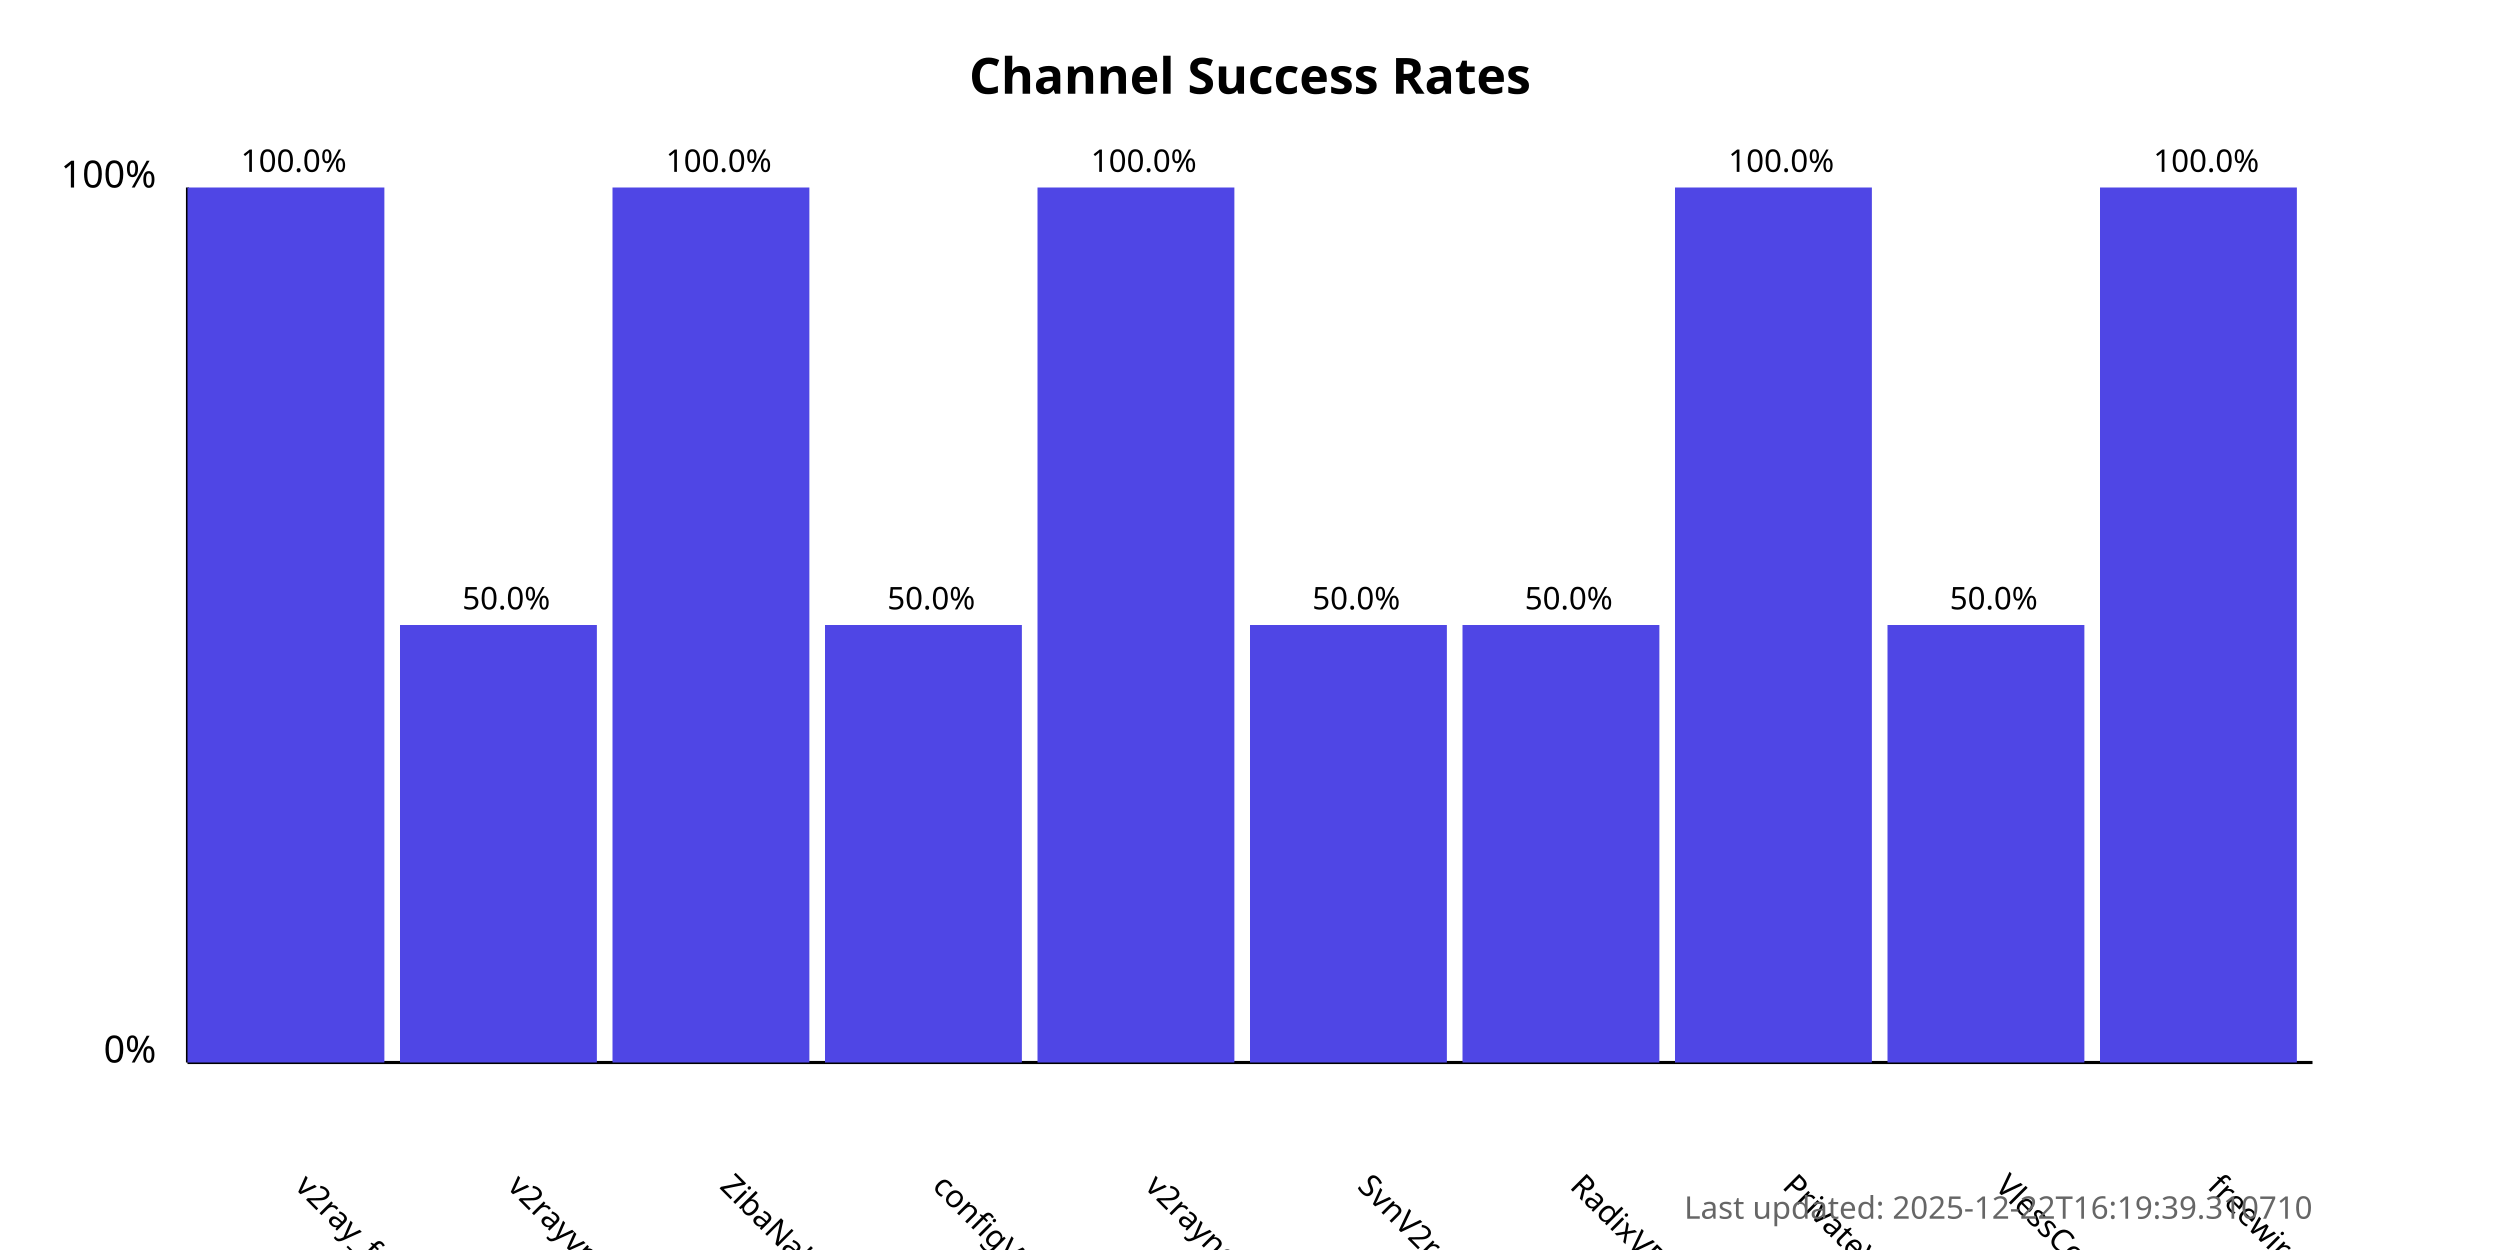
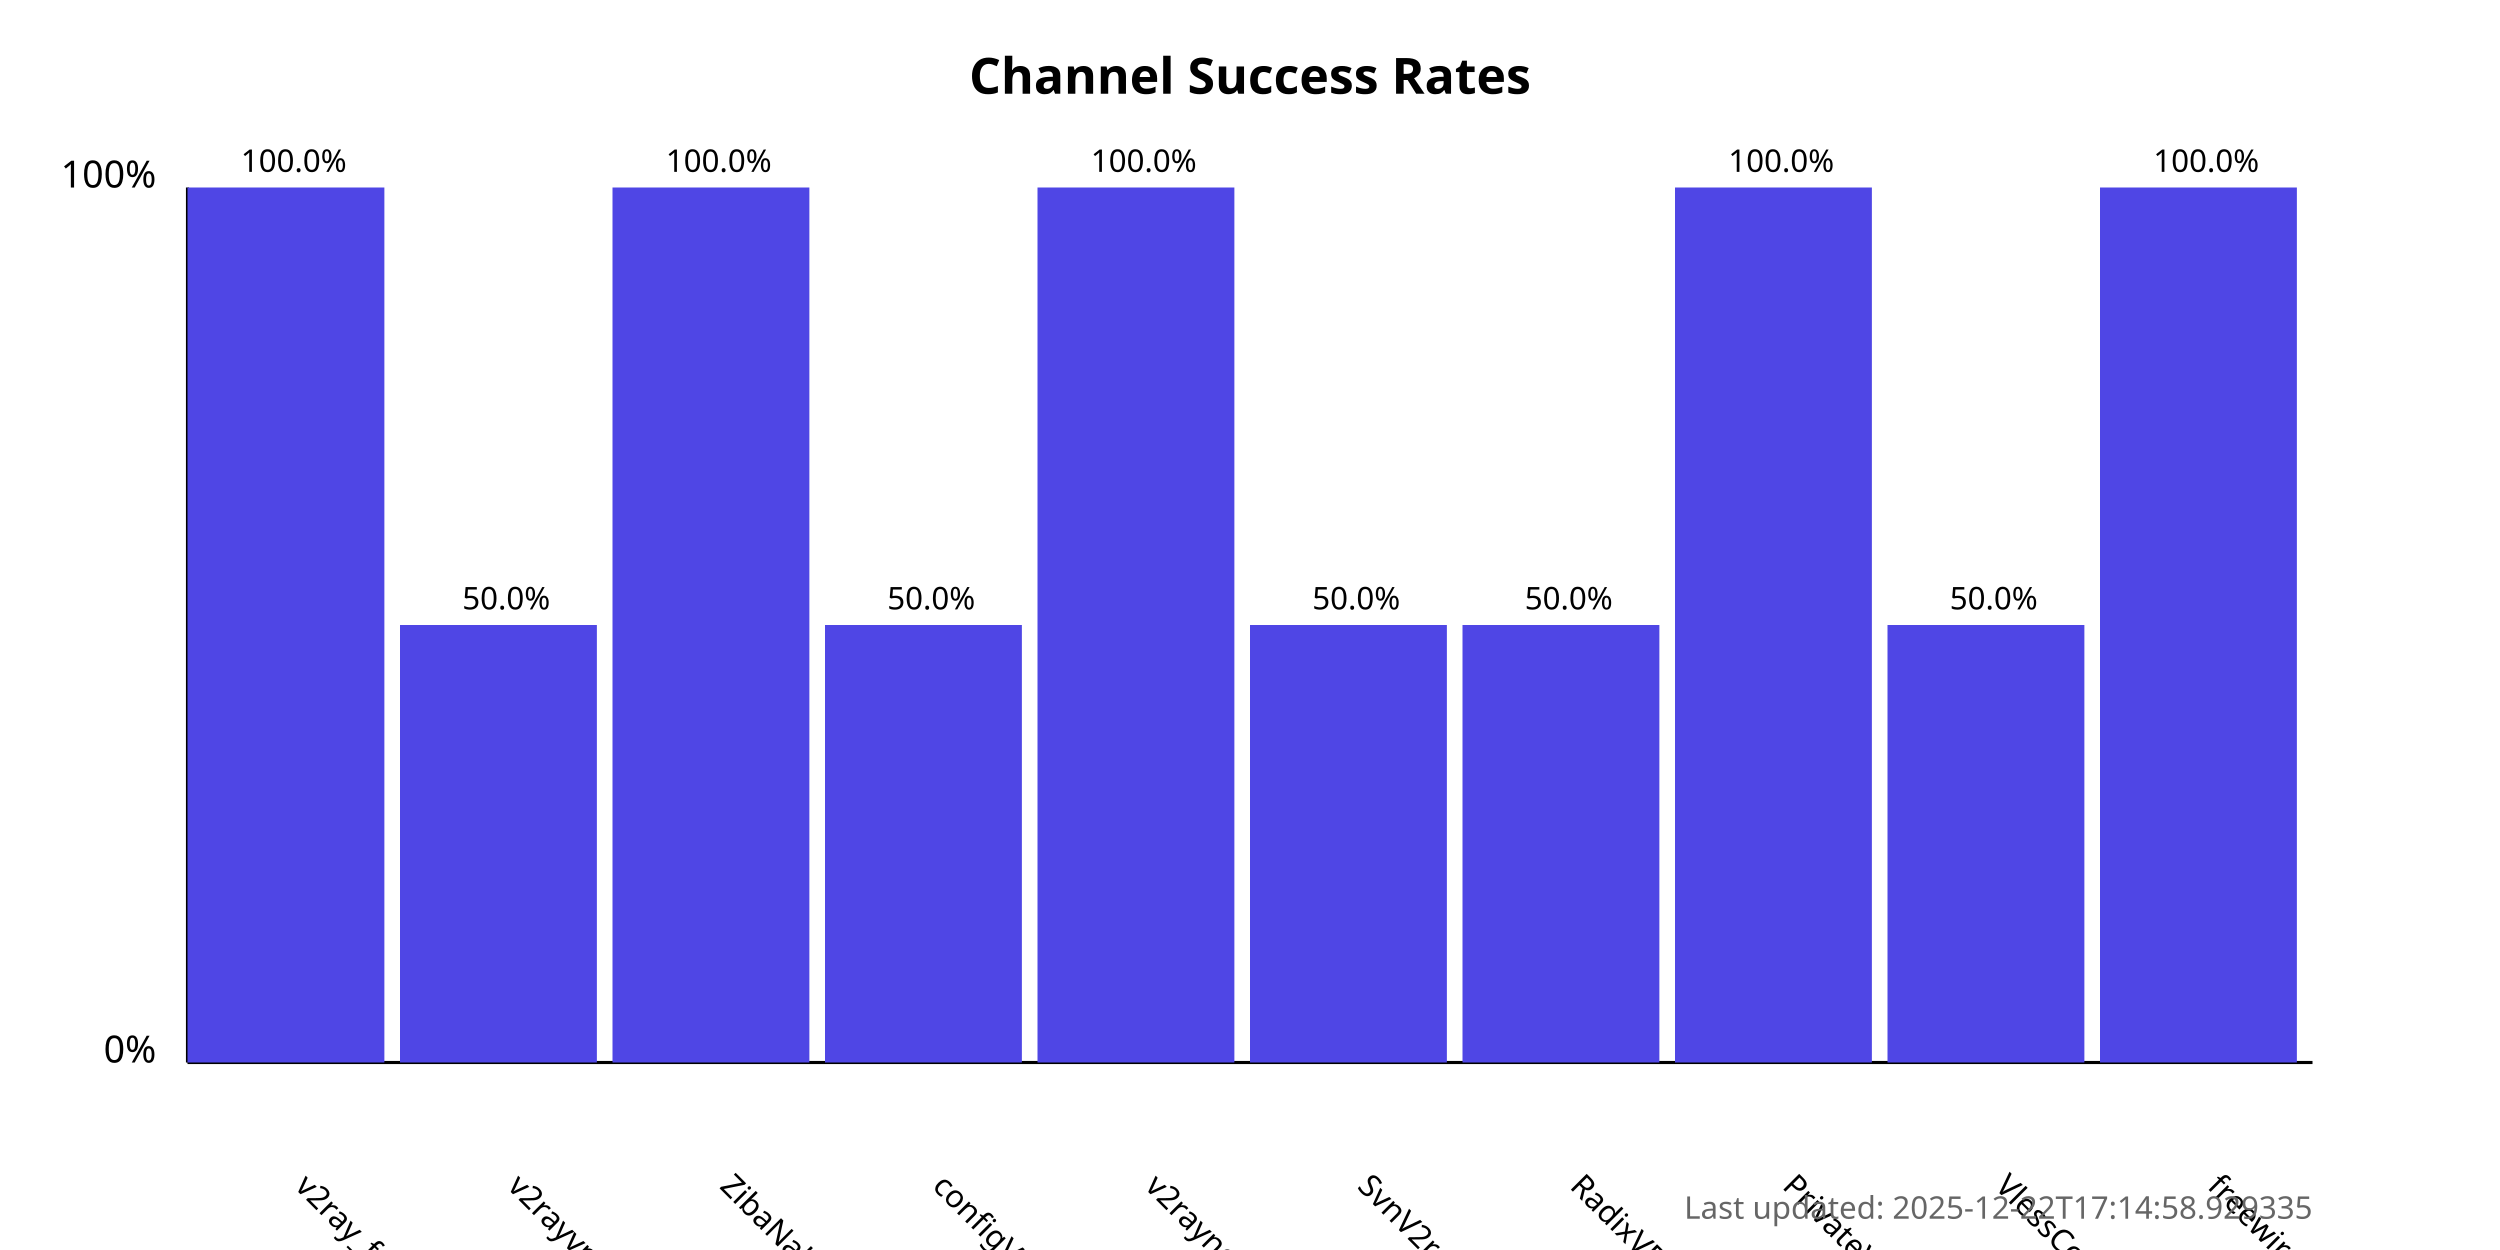
<svg xmlns="http://www.w3.org/2000/svg" width="800" height="400">
  <style>
            .chart-title { font: bold 16px sans-serif; }
            .axis-label { font: 12px sans-serif; }
            .tick-label { font: 10px sans-serif; }
            .bar { fill: #4f46e5; }
            .bar:hover { fill: #6366f1; }
            .timestamp { font: 10px sans-serif; fill: #666; }
        </style>
  <text x="400.0" y="30" text-anchor="middle" class="chart-title">
            Channel Success Rates
        </text>
  <line x1="60" y1="340" x2="60" y2="60" stroke="black" stroke-width="1" />
  <line x1="60" y1="340" x2="740" y2="340" stroke="black" stroke-width="1" />
  <text x="50" y="340" text-anchor="end" class="axis-label">0%</text>
  <text x="50" y="60" text-anchor="end" class="axis-label">100%</text>
  <g>
    <rect x="60" y="60.0" width="63.0" height="280.0" class="bar" />
    <text x="94.0" y="380" transform="rotate(45, 94.0, 380)" text-anchor="start" class="tick-label">
                v2ray_free_conf
            </text>
    <text x="94.0" y="55.0" text-anchor="middle" class="tick-label">
                100.0%
            </text>
  </g>
  <g>
    <rect x="128.0" y="200.0" width="63.0" height="140.0" class="bar" />
    <text x="162.0" y="380" transform="rotate(45, 162.0, 380)" text-anchor="start" class="tick-label">
                v2rayvpno
            </text>
    <text x="162.0" y="195.0" text-anchor="middle" class="tick-label">
                50.0%
            </text>
  </g>
  <g>
    <rect x="196.0" y="60.0" width="63.0" height="280.0" class="bar" />
    <text x="230.0" y="380" transform="rotate(45, 230.0, 380)" text-anchor="start" class="tick-label">
                ZibaNabz
            </text>
    <text x="230.0" y="55.0" text-anchor="middle" class="tick-label">
                100.0%
            </text>
  </g>
  <g>
    <rect x="264.0" y="200.0" width="63.0" height="140.0" class="bar" />
    <text x="298.0" y="380" transform="rotate(45, 298.0, 380)" text-anchor="start" class="tick-label">
                configV2rayForFree
            </text>
    <text x="298.0" y="195.0" text-anchor="middle" class="tick-label">
                50.0%
            </text>
  </g>
  <g>
    <rect x="332.0" y="60.0" width="63.0" height="280.0" class="bar" />
    <text x="366.0" y="380" transform="rotate(45, 366.0, 380)" text-anchor="start" class="tick-label">
                v2rayngvpn
            </text>
    <text x="366.0" y="55.0" text-anchor="middle" class="tick-label">
                100.0%
            </text>
  </g>
  <g>
    <rect x="400.0" y="200.0" width="63.0" height="140.0" class="bar" />
    <text x="434.0" y="380" transform="rotate(45, 434.0, 380)" text-anchor="start" class="tick-label">
                SvnV2ray
            </text>
    <text x="434.0" y="195.0" text-anchor="middle" class="tick-label">
                50.0%
            </text>
  </g>
  <g>
    <rect x="468.0" y="200.0" width="63.0" height="140.0" class="bar" />
    <text x="502.0" y="380" transform="rotate(45, 502.0, 380)" text-anchor="start" class="tick-label">
                RadixVPN
            </text>
    <text x="502.0" y="195.0" text-anchor="middle" class="tick-label">
                50.0%
            </text>
  </g>
  <g>
    <rect x="536.0" y="60.0" width="63.0" height="280.0" class="bar" />
    <text x="570.0" y="380" transform="rotate(45, 570.0, 380)" text-anchor="start" class="tick-label">
                PrivateVPNs
            </text>
    <text x="570.0" y="55.0" text-anchor="middle" class="tick-label">
                100.0%
            </text>
  </g>
  <g>
    <rect x="604.0" y="200.0" width="63.0" height="140.0" class="bar" />
    <text x="638.0" y="380" transform="rotate(45, 638.0, 380)" text-anchor="start" class="tick-label">
                VlessConfig
            </text>
    <text x="638.0" y="195.0" text-anchor="middle" class="tick-label">
                50.0%
            </text>
  </g>
  <g>
    <rect x="672.0" y="60.0" width="63.0" height="280.0" class="bar" />
    <text x="706.0" y="380" transform="rotate(45, 706.0, 380)" text-anchor="start" class="tick-label">
                freewireguard
            </text>
    <text x="706.0" y="55.0" text-anchor="middle" class="tick-label">
                100.0%
            </text>
  </g>
  <text x="740" y="390" text-anchor="end" class="timestamp">
-             Last updated: 2025-12-22T16:19:39.310710
+             Last updated: 2025-12-22T17:14:58.929335
        </text>
</svg>
